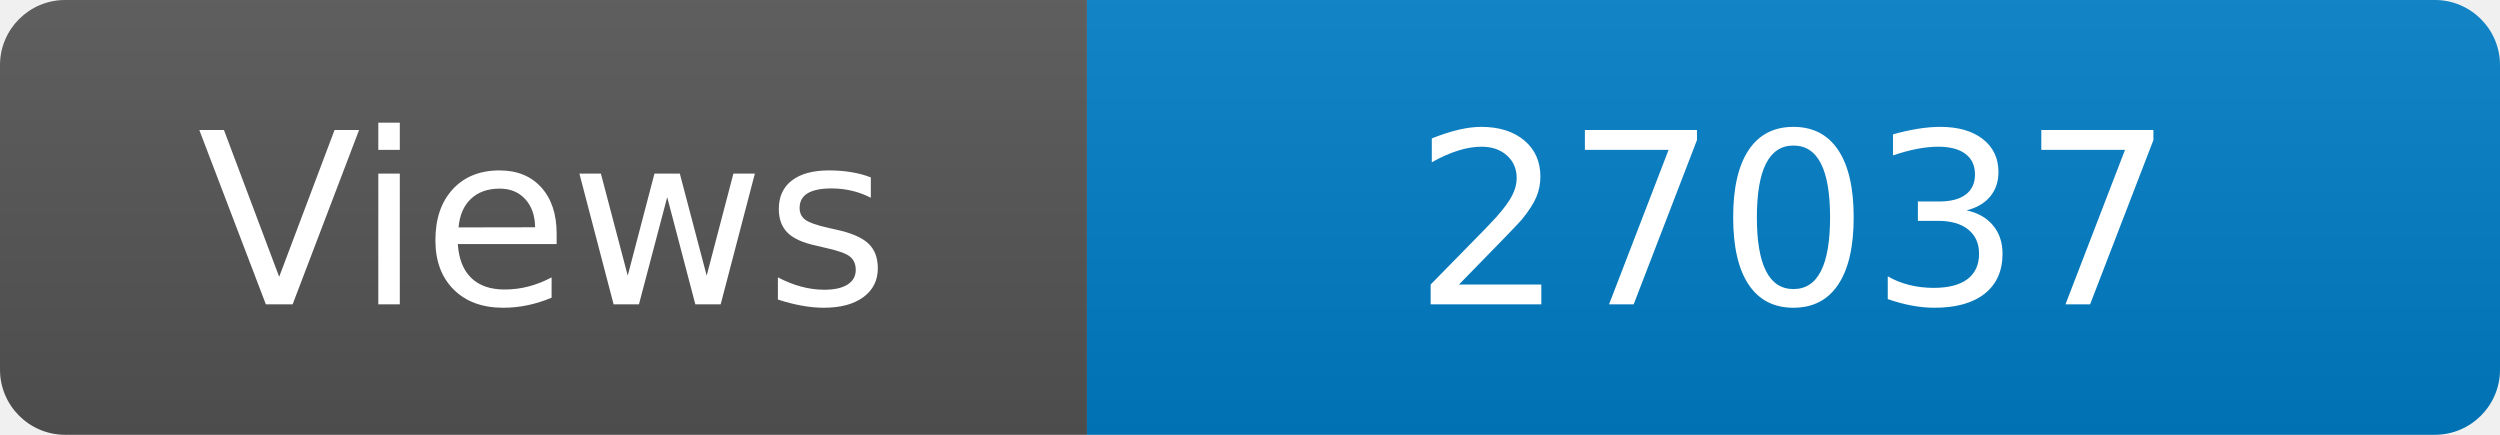
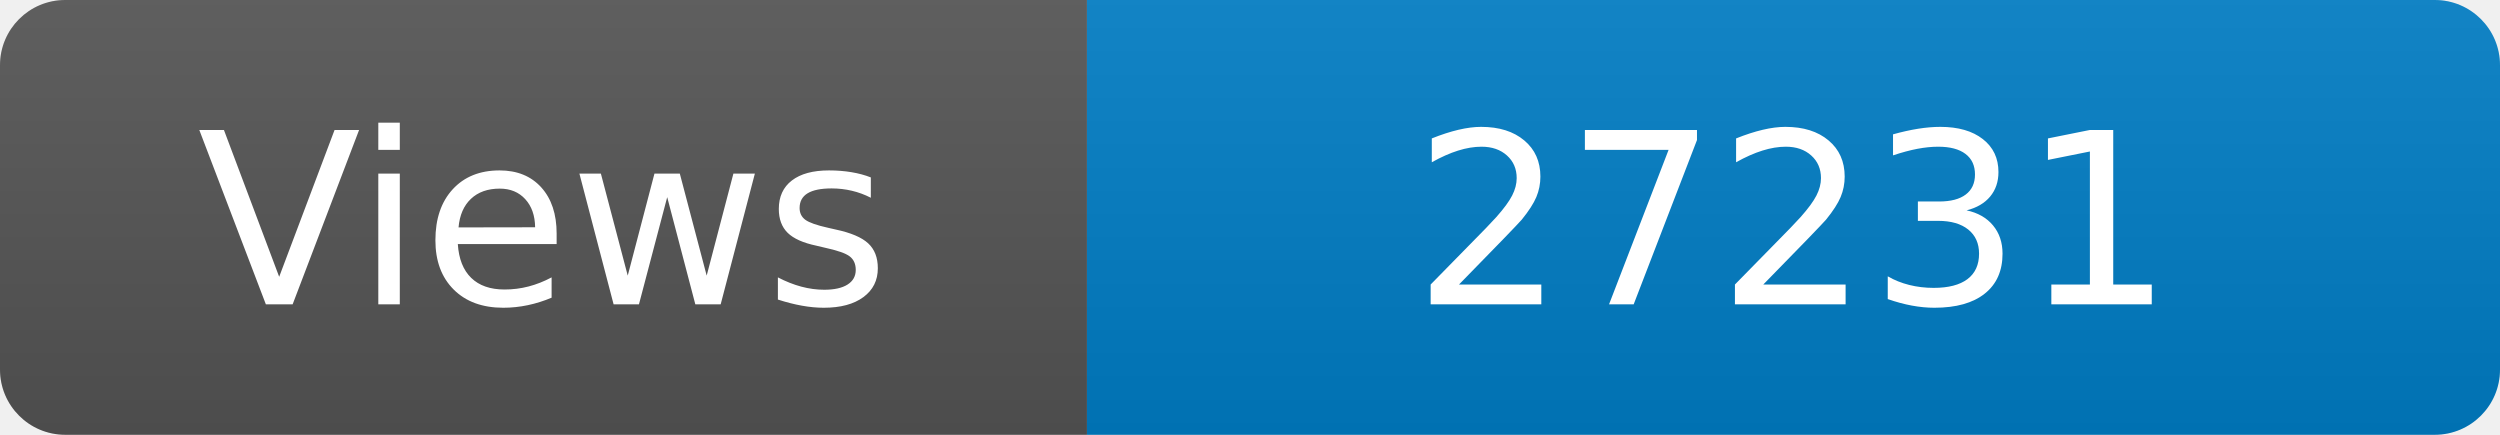
<svg xmlns="http://www.w3.org/2000/svg" width="115" height="20" role="img" aria-label="Maintained?: yes">
  <linearGradient id="s" x2="0" y2="100%">
    <stop offset="0" stop-color="#bbb" stop-opacity=".1" />
    <stop offset="1" stop-opacity=".1" />
  </linearGradient>
  <clipPath id="r">
    <rect width="115" height="20" rx="3" fill="#fff" />
  </clipPath>
  <g clip-path="url(#r)">
    <rect width="50" height="20" fill="#555" />
    <rect x="50" width="160" height="20" fill="#007ec6" />
    <rect width="115" height="20" fill="url(#s)" />
  </g>
  <g fill="#fff" text-anchor="middle" font-family="Verdana,Geneva,DejaVu Sans,sans-serif" font-size="110">
    <text x="250" y="140" transform="scale(.1)" fill="#fff">Views</text>
-     <text x="825" y="140" transform="scale(.1)" fill="#fff">27037</text>
+     <text x="825" y="140" transform="scale(.1)" fill="#fff">27231</text>
  </g>
</svg>
